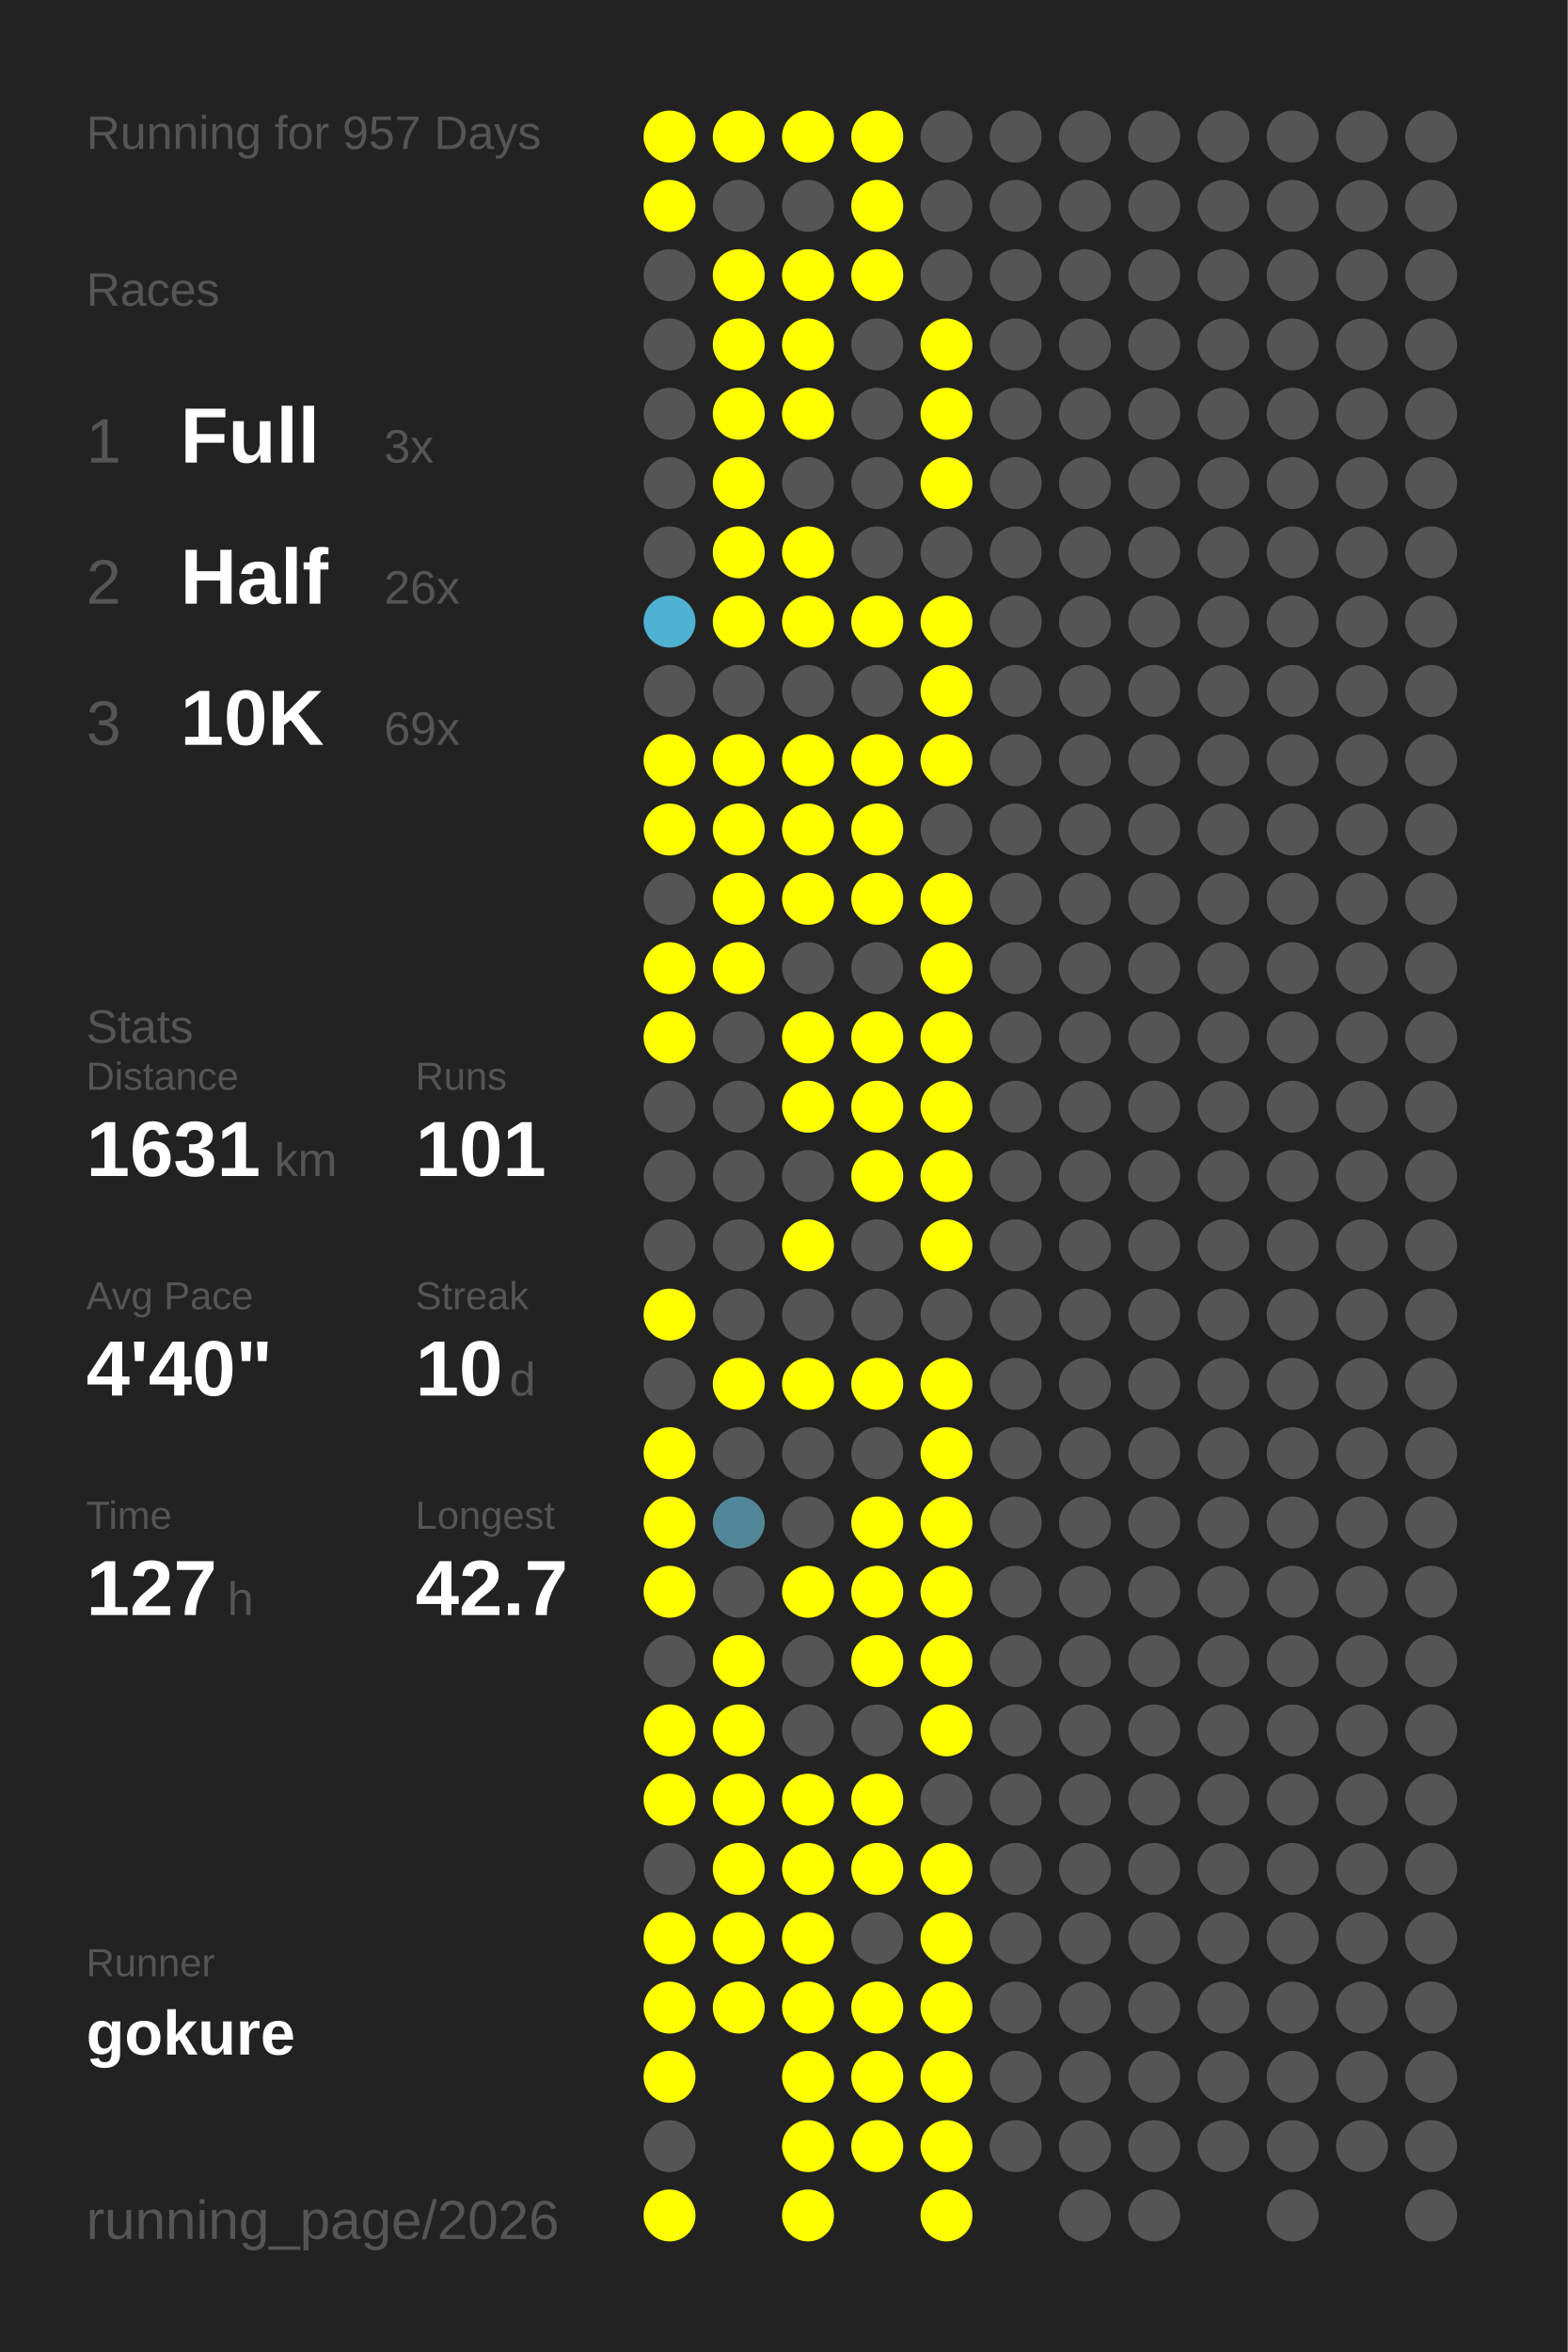
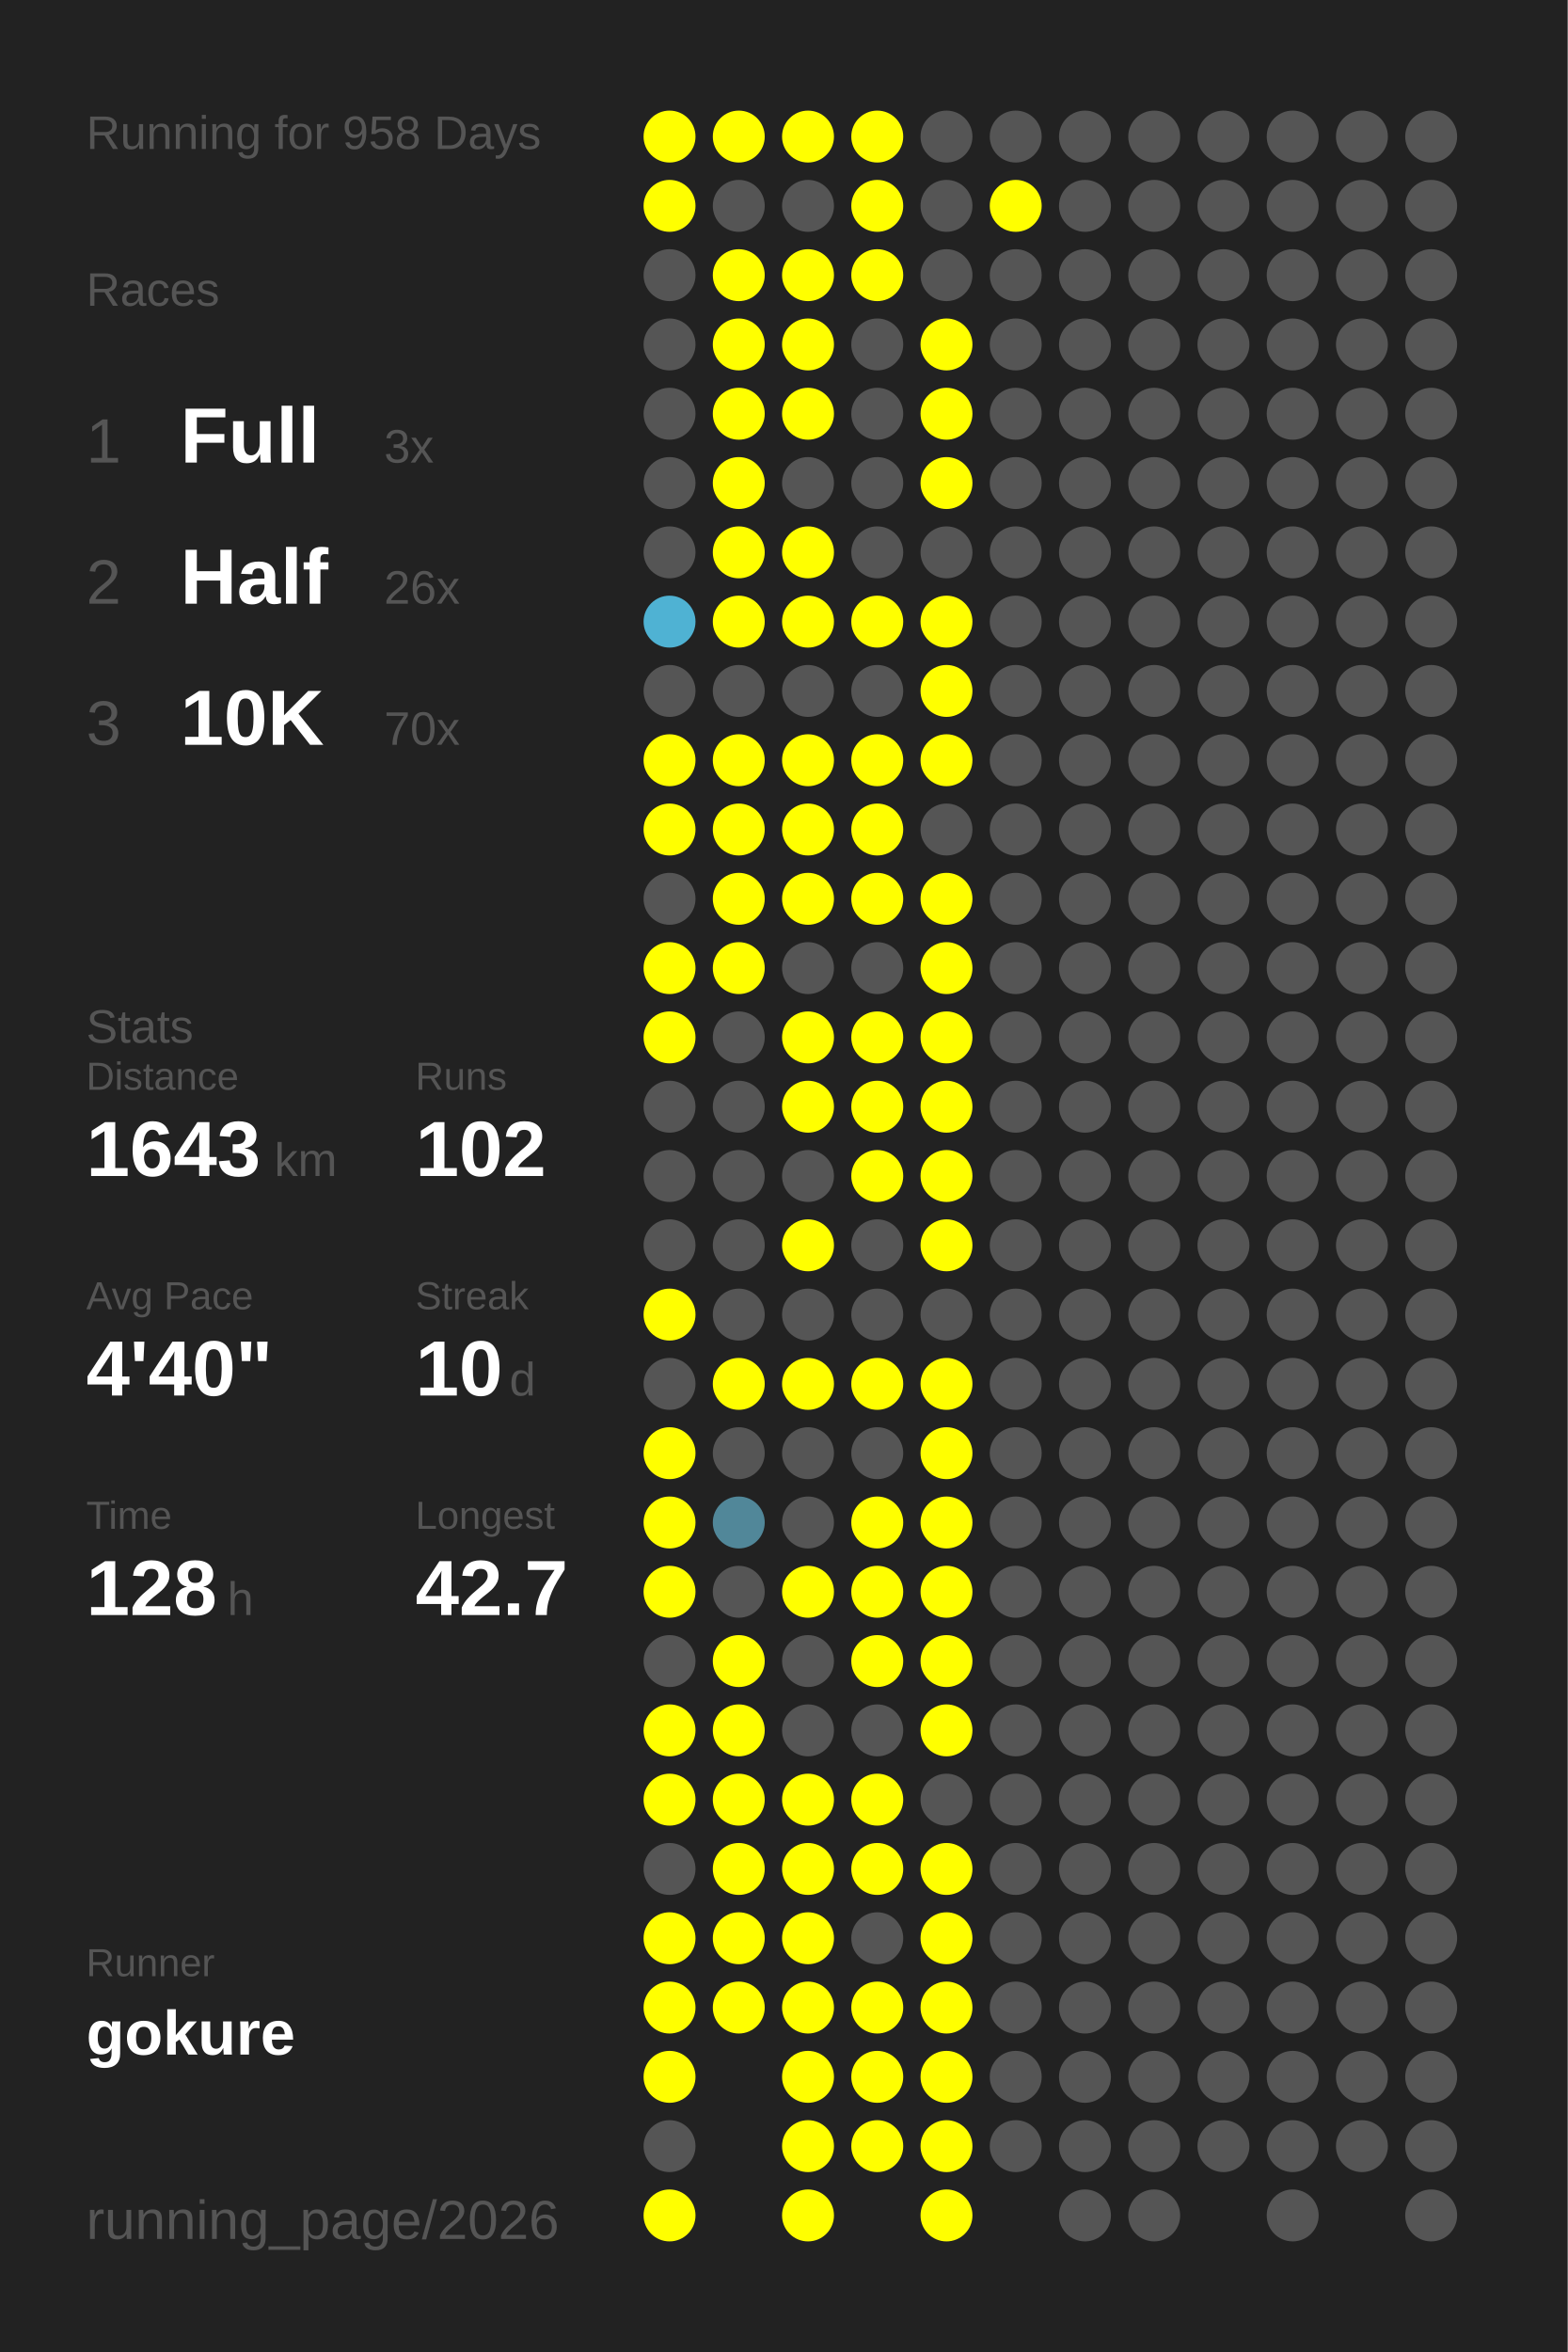
<svg xmlns="http://www.w3.org/2000/svg" baseProfile="full" height="300mm" version="1.1" viewBox="0,0,200,300" width="200mm">
  <defs />
  <rect fill="#222222" height="300" width="200" x="0" y="0" />
-   <text fill="#555555" style="font-size:6px; font-family:Arial;" x="11" y="19">Running for 957 Days</text>
+   <text fill="#555555" style="font-size:6px; font-family:Arial;" x="11" y="19">Running for 958 Days</text>
  <text fill="#555555" style="font-size:6px; font-family:Arial;" x="11" y="39">Races</text>
  <text fill="#555555" style="font-size:8px; font-family:Arial;" x="11" y="59">1</text>
  <text fill="#FFFFFF" style="font-size:10px; font-family:Arial; font-weight:bold;" x="23" y="59">Full</text>
  <text fill="#555555" style="font-size:6px; font-family:Arial;" x="49" y="59">3x</text>
  <text fill="#555555" style="font-size:8px; font-family:Arial;" x="11" y="77">2</text>
  <text fill="#FFFFFF" style="font-size:10px; font-family:Arial; font-weight:bold;" x="23" y="77">Half</text>
  <text fill="#555555" style="font-size:6px; font-family:Arial;" x="49" y="77">26x</text>
  <text fill="#555555" style="font-size:8px; font-family:Arial;" x="11" y="95">3</text>
  <text fill="#FFFFFF" style="font-size:10px; font-family:Arial; font-weight:bold;" x="23" y="95">10K</text>
-   <text fill="#555555" style="font-size:6px; font-family:Arial;" x="49" y="95">69x</text>
+   <text fill="#555555" style="font-size:6px; font-family:Arial;" x="49" y="95">70x</text>
  <text fill="#555555" style="font-size:6px; font-family:Arial;" x="11" y="133">Stats</text>
  <text fill="#555555" style="font-size:5px; font-family:Arial;" x="11" y="139">Distance</text>
-   <text fill="#FFFFFF" style="font-size:10px; font-family:Arial; font-weight:bold;" x="11" y="150">1631</text>
+   <text fill="#FFFFFF" style="font-size:10px; font-family:Arial; font-weight:bold;" x="11" y="150">1643</text>
  <text fill="#555555" style="font-size:6px; font-family:Arial;" x="35" y="150">km</text>
  <text fill="#555555" style="font-size:5px; font-family:Arial;" x="53" y="139">Runs</text>
-   <text fill="#FFFFFF" style="font-size:10px; font-family:Arial; font-weight:bold;" x="53" y="150">101</text>
+   <text fill="#FFFFFF" style="font-size:10px; font-family:Arial; font-weight:bold;" x="53" y="150">102</text>
  <text fill="#555555" style="font-size:5px; font-family:Arial;" x="11" y="167">Avg Pace</text>
  <text fill="#FFFFFF" style="font-size:10px; font-family:Arial; font-weight:bold;" x="11" y="178">4'40"</text>
  <text fill="#555555" style="font-size:5px; font-family:Arial;" x="53" y="167">Streak</text>
  <text fill="#FFFFFF" style="font-size:10px; font-family:Arial; font-weight:bold;" x="53" y="178">10</text>
  <text fill="#555555" style="font-size:6px; font-family:Arial;" x="65" y="178">d</text>
  <text fill="#555555" style="font-size:5px; font-family:Arial;" x="11" y="195">Time</text>
-   <text fill="#FFFFFF" style="font-size:10px; font-family:Arial; font-weight:bold;" x="11" y="206">127</text>
+   <text fill="#FFFFFF" style="font-size:10px; font-family:Arial; font-weight:bold;" x="11" y="206">128</text>
  <text fill="#555555" style="font-size:6px; font-family:Arial;" x="29" y="206">h</text>
  <text fill="#555555" style="font-size:5px; font-family:Arial;" x="53" y="195">Longest</text>
  <text fill="#FFFFFF" style="font-size:10px; font-family:Arial; font-weight:bold;" x="53" y="206">42.7</text>
  <text fill="#555555" style="font-size:5px; font-family:Arial;" x="11" y="252.065">Runner</text>
  <text fill="#FFFFFF" style="font-size:8px; font-family:Arial; font-weight:bold;" x="11" y="262.065">gokure</text>
  <text fill="#555555" style="font-size:7px; font-family:Arial;" x="11" y="285.581">running_page/2026</text>
  <circle cx="85.417" cy="17.419" fill="#FFFF00" r="3.312" />
  <circle cx="85.417" cy="26.258" fill="#FFFF00" r="3.312" />
  <circle cx="85.417" cy="35.097" fill="#555555" r="3.312" />
  <circle cx="85.417" cy="43.935" fill="#555555" r="3.312" />
  <circle cx="85.417" cy="52.774" fill="#555555" r="3.312" />
  <circle cx="85.417" cy="61.613" fill="#555555" r="3.312" />
  <circle cx="85.417" cy="70.452" fill="#555555" r="3.312" />
  <circle cx="85.417" cy="79.29" fill="#4fb2d3" r="3.312" />
  <circle cx="85.417" cy="88.129" fill="#555555" r="3.312" />
  <circle cx="85.417" cy="96.968" fill="#FFFF00" r="3.312" />
  <circle cx="85.417" cy="105.806" fill="#FFFF00" r="3.312" />
  <circle cx="85.417" cy="114.645" fill="#555555" r="3.312" />
  <circle cx="85.417" cy="123.484" fill="#FFFF00" r="3.312" />
  <circle cx="85.417" cy="132.323" fill="#FFFF00" r="3.312" />
  <circle cx="85.417" cy="141.161" fill="#555555" r="3.312" />
  <circle cx="85.417" cy="150" fill="#555555" r="3.312" />
  <circle cx="85.417" cy="158.839" fill="#555555" r="3.312" />
  <circle cx="85.417" cy="167.677" fill="#FFFF00" r="3.312" />
  <circle cx="85.417" cy="176.516" fill="#555555" r="3.312" />
  <circle cx="85.417" cy="185.355" fill="#FFFF00" r="3.312" />
  <circle cx="85.417" cy="194.194" fill="#FFFF00" r="3.312" />
  <circle cx="85.417" cy="203.032" fill="#FFFF00" r="3.312" />
  <circle cx="85.417" cy="211.871" fill="#555555" r="3.312" />
  <circle cx="85.417" cy="220.71" fill="#FFFF00" r="3.312" />
  <circle cx="85.417" cy="229.548" fill="#FFFF00" r="3.312" />
  <circle cx="85.417" cy="238.387" fill="#555555" r="3.312" />
  <circle cx="85.417" cy="247.226" fill="#FFFF00" r="3.312" />
  <circle cx="85.417" cy="256.065" fill="#FFFF00" r="3.312" />
  <circle cx="85.417" cy="264.903" fill="#FFFF00" r="3.312" />
  <circle cx="85.417" cy="273.742" fill="#555555" r="3.312" />
  <circle cx="85.417" cy="282.581" fill="#FFFF00" r="3.312" />
  <circle cx="94.25" cy="17.419" fill="#FFFF00" r="3.312" />
  <circle cx="94.25" cy="26.258" fill="#555555" r="3.312" />
  <circle cx="94.25" cy="35.097" fill="#FFFF00" r="3.312" />
  <circle cx="94.25" cy="43.935" fill="#FFFF00" r="3.312" />
  <circle cx="94.25" cy="52.774" fill="#FFFF00" r="3.312" />
  <circle cx="94.25" cy="61.613" fill="#FFFF00" r="3.312" />
  <circle cx="94.25" cy="70.452" fill="#FFFF00" r="3.312" />
  <circle cx="94.25" cy="79.29" fill="#FFFF00" r="3.312" />
  <circle cx="94.25" cy="88.129" fill="#555555" r="3.312" />
  <circle cx="94.25" cy="96.968" fill="#FFFF00" r="3.312" />
  <circle cx="94.25" cy="105.806" fill="#FFFF00" r="3.312" />
  <circle cx="94.25" cy="114.645" fill="#FFFF00" r="3.312" />
  <circle cx="94.25" cy="123.484" fill="#FFFF00" r="3.312" />
  <circle cx="94.25" cy="132.323" fill="#555555" r="3.312" />
  <circle cx="94.25" cy="141.161" fill="#555555" r="3.312" />
  <circle cx="94.25" cy="150" fill="#555555" r="3.312" />
  <circle cx="94.25" cy="158.839" fill="#555555" r="3.312" />
  <circle cx="94.25" cy="167.677" fill="#555555" r="3.312" />
  <circle cx="94.25" cy="176.516" fill="#FFFF00" r="3.312" />
  <circle cx="94.25" cy="185.355" fill="#555555" r="3.312" />
  <circle cx="94.25" cy="194.194" fill="#518799" r="3.312" />
  <circle cx="94.25" cy="203.032" fill="#555555" r="3.312" />
  <circle cx="94.25" cy="211.871" fill="#FFFF00" r="3.312" />
  <circle cx="94.25" cy="220.71" fill="#FFFF00" r="3.312" />
  <circle cx="94.25" cy="229.548" fill="#FFFF00" r="3.312" />
  <circle cx="94.25" cy="238.387" fill="#FFFF00" r="3.312" />
  <circle cx="94.25" cy="247.226" fill="#FFFF00" r="3.312" />
  <circle cx="94.25" cy="256.065" fill="#FFFF00" r="3.312" />
  <circle cx="103.083" cy="17.419" fill="#FFFF00" r="3.312" />
  <circle cx="103.083" cy="26.258" fill="#555555" r="3.312" />
  <circle cx="103.083" cy="35.097" fill="#FFFF00" r="3.312" />
  <circle cx="103.083" cy="43.935" fill="#FFFF00" r="3.312" />
  <circle cx="103.083" cy="52.774" fill="#FFFF00" r="3.312" />
  <circle cx="103.083" cy="61.613" fill="#555555" r="3.312" />
  <circle cx="103.083" cy="70.452" fill="#FFFF00" r="3.312" />
  <circle cx="103.083" cy="79.29" fill="#FFFF00" r="3.312" />
  <circle cx="103.083" cy="88.129" fill="#555555" r="3.312" />
  <circle cx="103.083" cy="96.968" fill="#FFFF00" r="3.312" />
  <circle cx="103.083" cy="105.806" fill="#FFFF00" r="3.312" />
  <circle cx="103.083" cy="114.645" fill="#FFFF00" r="3.312" />
  <circle cx="103.083" cy="123.484" fill="#555555" r="3.312" />
  <circle cx="103.083" cy="132.323" fill="#FFFF00" r="3.312" />
  <circle cx="103.083" cy="141.161" fill="#FFFF00" r="3.312" />
  <circle cx="103.083" cy="150" fill="#555555" r="3.312" />
  <circle cx="103.083" cy="158.839" fill="#FFFF00" r="3.312" />
  <circle cx="103.083" cy="167.677" fill="#555555" r="3.312" />
  <circle cx="103.083" cy="176.516" fill="#FFFF00" r="3.312" />
  <circle cx="103.083" cy="185.355" fill="#555555" r="3.312" />
  <circle cx="103.083" cy="194.194" fill="#555555" r="3.312" />
  <circle cx="103.083" cy="203.032" fill="#FFFF00" r="3.312" />
  <circle cx="103.083" cy="211.871" fill="#555555" r="3.312" />
  <circle cx="103.083" cy="220.71" fill="#555555" r="3.312" />
  <circle cx="103.083" cy="229.548" fill="#FFFF00" r="3.312" />
  <circle cx="103.083" cy="238.387" fill="#FFFF00" r="3.312" />
  <circle cx="103.083" cy="247.226" fill="#FFFF00" r="3.312" />
  <circle cx="103.083" cy="256.065" fill="#FFFF00" r="3.312" />
  <circle cx="103.083" cy="264.903" fill="#FFFF00" r="3.312" />
  <circle cx="103.083" cy="273.742" fill="#FFFF00" r="3.312" />
  <circle cx="103.083" cy="282.581" fill="#FFFF00" r="3.312" />
  <circle cx="111.917" cy="17.419" fill="#FFFF00" r="3.312" />
  <circle cx="111.917" cy="26.258" fill="#FFFF00" r="3.312" />
  <circle cx="111.917" cy="35.097" fill="#FFFF00" r="3.312" />
  <circle cx="111.917" cy="43.935" fill="#555555" r="3.312" />
  <circle cx="111.917" cy="52.774" fill="#555555" r="3.312" />
  <circle cx="111.917" cy="61.613" fill="#555555" r="3.312" />
  <circle cx="111.917" cy="70.452" fill="#555555" r="3.312" />
  <circle cx="111.917" cy="79.29" fill="#FFFF00" r="3.312" />
  <circle cx="111.917" cy="88.129" fill="#555555" r="3.312" />
  <circle cx="111.917" cy="96.968" fill="#FFFF00" r="3.312" />
  <circle cx="111.917" cy="105.806" fill="#FFFF00" r="3.312" />
  <circle cx="111.917" cy="114.645" fill="#FFFF00" r="3.312" />
  <circle cx="111.917" cy="123.484" fill="#555555" r="3.312" />
  <circle cx="111.917" cy="132.323" fill="#FFFF00" r="3.312" />
  <circle cx="111.917" cy="141.161" fill="#FFFF00" r="3.312" />
  <circle cx="111.917" cy="150" fill="#FFFF00" r="3.312" />
  <circle cx="111.917" cy="158.839" fill="#555555" r="3.312" />
  <circle cx="111.917" cy="167.677" fill="#555555" r="3.312" />
  <circle cx="111.917" cy="176.516" fill="#FFFF00" r="3.312" />
  <circle cx="111.917" cy="185.355" fill="#555555" r="3.312" />
  <circle cx="111.917" cy="194.194" fill="#FFFF00" r="3.312" />
  <circle cx="111.917" cy="203.032" fill="#FFFF00" r="3.312" />
  <circle cx="111.917" cy="211.871" fill="#FFFF00" r="3.312" />
  <circle cx="111.917" cy="220.71" fill="#555555" r="3.312" />
  <circle cx="111.917" cy="229.548" fill="#FFFF00" r="3.312" />
  <circle cx="111.917" cy="238.387" fill="#FFFF00" r="3.312" />
  <circle cx="111.917" cy="247.226" fill="#555555" r="3.312" />
  <circle cx="111.917" cy="256.065" fill="#FFFF00" r="3.312" />
  <circle cx="111.917" cy="264.903" fill="#FFFF00" r="3.312" />
  <circle cx="111.917" cy="273.742" fill="#FFFF00" r="3.312" />
  <circle cx="120.75" cy="17.419" fill="#555555" r="3.312" />
  <circle cx="120.75" cy="26.258" fill="#555555" r="3.312" />
  <circle cx="120.75" cy="35.097" fill="#555555" r="3.312" />
  <circle cx="120.75" cy="43.935" fill="#FFFF00" r="3.312" />
  <circle cx="120.75" cy="52.774" fill="#FFFF00" r="3.312" />
  <circle cx="120.75" cy="61.613" fill="#FFFF00" r="3.312" />
  <circle cx="120.75" cy="70.452" fill="#555555" r="3.312" />
  <circle cx="120.75" cy="79.29" fill="#FFFF00" r="3.312" />
  <circle cx="120.75" cy="88.129" fill="#FFFF00" r="3.312" />
  <circle cx="120.75" cy="96.968" fill="#FFFF00" r="3.312" />
  <circle cx="120.75" cy="105.806" fill="#555555" r="3.312" />
  <circle cx="120.75" cy="114.645" fill="#FFFF00" r="3.312" />
  <circle cx="120.75" cy="123.484" fill="#FFFF00" r="3.312" />
  <circle cx="120.75" cy="132.323" fill="#FFFF00" r="3.312" />
  <circle cx="120.75" cy="141.161" fill="#FFFF00" r="3.312" />
  <circle cx="120.75" cy="150" fill="#FFFF00" r="3.312" />
  <circle cx="120.75" cy="158.839" fill="#FFFF00" r="3.312" />
  <circle cx="120.75" cy="167.677" fill="#555555" r="3.312" />
  <circle cx="120.75" cy="176.516" fill="#FFFF00" r="3.312" />
  <circle cx="120.75" cy="185.355" fill="#FFFF00" r="3.312" />
  <circle cx="120.75" cy="194.194" fill="#FFFF00" r="3.312" />
  <circle cx="120.75" cy="203.032" fill="#FFFF00" r="3.312" />
  <circle cx="120.75" cy="211.871" fill="#FFFF00" r="3.312" />
  <circle cx="120.75" cy="220.71" fill="#FFFF00" r="3.312" />
  <circle cx="120.75" cy="229.548" fill="#555555" r="3.312" />
  <circle cx="120.75" cy="238.387" fill="#FFFF00" r="3.312" />
  <circle cx="120.75" cy="247.226" fill="#FFFF00" r="3.312" />
  <circle cx="120.75" cy="256.065" fill="#FFFF00" r="3.312" />
  <circle cx="120.75" cy="264.903" fill="#FFFF00" r="3.312" />
  <circle cx="120.75" cy="273.742" fill="#FFFF00" r="3.312" />
  <circle cx="120.75" cy="282.581" fill="#FFFF00" r="3.312" />
  <circle cx="129.583" cy="17.419" fill="#555555" r="3.312" />
-   <circle cx="129.583" cy="26.258" fill="#555555" r="3.312" />
+   <circle cx="129.583" cy="26.258" fill="#FFFF00" r="3.312" />
  <circle cx="129.583" cy="35.097" fill="#555555" r="3.312" />
  <circle cx="129.583" cy="43.935" fill="#555555" r="3.312" />
  <circle cx="129.583" cy="52.774" fill="#555555" r="3.312" />
  <circle cx="129.583" cy="61.613" fill="#555555" r="3.312" />
  <circle cx="129.583" cy="70.452" fill="#555555" r="3.312" />
  <circle cx="129.583" cy="79.29" fill="#555555" r="3.312" />
  <circle cx="129.583" cy="88.129" fill="#555555" r="3.312" />
  <circle cx="129.583" cy="96.968" fill="#555555" r="3.312" />
  <circle cx="129.583" cy="105.806" fill="#555555" r="3.312" />
  <circle cx="129.583" cy="114.645" fill="#555555" r="3.312" />
  <circle cx="129.583" cy="123.484" fill="#555555" r="3.312" />
  <circle cx="129.583" cy="132.323" fill="#555555" r="3.312" />
  <circle cx="129.583" cy="141.161" fill="#555555" r="3.312" />
  <circle cx="129.583" cy="150" fill="#555555" r="3.312" />
  <circle cx="129.583" cy="158.839" fill="#555555" r="3.312" />
  <circle cx="129.583" cy="167.677" fill="#555555" r="3.312" />
  <circle cx="129.583" cy="176.516" fill="#555555" r="3.312" />
  <circle cx="129.583" cy="185.355" fill="#555555" r="3.312" />
  <circle cx="129.583" cy="194.194" fill="#555555" r="3.312" />
  <circle cx="129.583" cy="203.032" fill="#555555" r="3.312" />
  <circle cx="129.583" cy="211.871" fill="#555555" r="3.312" />
  <circle cx="129.583" cy="220.71" fill="#555555" r="3.312" />
  <circle cx="129.583" cy="229.548" fill="#555555" r="3.312" />
  <circle cx="129.583" cy="238.387" fill="#555555" r="3.312" />
  <circle cx="129.583" cy="247.226" fill="#555555" r="3.312" />
  <circle cx="129.583" cy="256.065" fill="#555555" r="3.312" />
  <circle cx="129.583" cy="264.903" fill="#555555" r="3.312" />
  <circle cx="129.583" cy="273.742" fill="#555555" r="3.312" />
  <circle cx="138.417" cy="17.419" fill="#555555" r="3.312" />
  <circle cx="138.417" cy="26.258" fill="#555555" r="3.312" />
  <circle cx="138.417" cy="35.097" fill="#555555" r="3.312" />
  <circle cx="138.417" cy="43.935" fill="#555555" r="3.312" />
  <circle cx="138.417" cy="52.774" fill="#555555" r="3.312" />
  <circle cx="138.417" cy="61.613" fill="#555555" r="3.312" />
  <circle cx="138.417" cy="70.452" fill="#555555" r="3.312" />
  <circle cx="138.417" cy="79.29" fill="#555555" r="3.312" />
  <circle cx="138.417" cy="88.129" fill="#555555" r="3.312" />
  <circle cx="138.417" cy="96.968" fill="#555555" r="3.312" />
  <circle cx="138.417" cy="105.806" fill="#555555" r="3.312" />
  <circle cx="138.417" cy="114.645" fill="#555555" r="3.312" />
  <circle cx="138.417" cy="123.484" fill="#555555" r="3.312" />
  <circle cx="138.417" cy="132.323" fill="#555555" r="3.312" />
  <circle cx="138.417" cy="141.161" fill="#555555" r="3.312" />
  <circle cx="138.417" cy="150" fill="#555555" r="3.312" />
  <circle cx="138.417" cy="158.839" fill="#555555" r="3.312" />
  <circle cx="138.417" cy="167.677" fill="#555555" r="3.312" />
  <circle cx="138.417" cy="176.516" fill="#555555" r="3.312" />
  <circle cx="138.417" cy="185.355" fill="#555555" r="3.312" />
  <circle cx="138.417" cy="194.194" fill="#555555" r="3.312" />
  <circle cx="138.417" cy="203.032" fill="#555555" r="3.312" />
  <circle cx="138.417" cy="211.871" fill="#555555" r="3.312" />
  <circle cx="138.417" cy="220.71" fill="#555555" r="3.312" />
  <circle cx="138.417" cy="229.548" fill="#555555" r="3.312" />
  <circle cx="138.417" cy="238.387" fill="#555555" r="3.312" />
  <circle cx="138.417" cy="247.226" fill="#555555" r="3.312" />
  <circle cx="138.417" cy="256.065" fill="#555555" r="3.312" />
  <circle cx="138.417" cy="264.903" fill="#555555" r="3.312" />
  <circle cx="138.417" cy="273.742" fill="#555555" r="3.312" />
  <circle cx="138.417" cy="282.581" fill="#555555" r="3.312" />
  <circle cx="147.25" cy="17.419" fill="#555555" r="3.312" />
  <circle cx="147.25" cy="26.258" fill="#555555" r="3.312" />
  <circle cx="147.25" cy="35.097" fill="#555555" r="3.312" />
  <circle cx="147.25" cy="43.935" fill="#555555" r="3.312" />
  <circle cx="147.25" cy="52.774" fill="#555555" r="3.312" />
  <circle cx="147.25" cy="61.613" fill="#555555" r="3.312" />
  <circle cx="147.25" cy="70.452" fill="#555555" r="3.312" />
  <circle cx="147.25" cy="79.29" fill="#555555" r="3.312" />
  <circle cx="147.25" cy="88.129" fill="#555555" r="3.312" />
  <circle cx="147.25" cy="96.968" fill="#555555" r="3.312" />
  <circle cx="147.25" cy="105.806" fill="#555555" r="3.312" />
  <circle cx="147.25" cy="114.645" fill="#555555" r="3.312" />
  <circle cx="147.25" cy="123.484" fill="#555555" r="3.312" />
  <circle cx="147.25" cy="132.323" fill="#555555" r="3.312" />
  <circle cx="147.25" cy="141.161" fill="#555555" r="3.312" />
  <circle cx="147.25" cy="150" fill="#555555" r="3.312" />
  <circle cx="147.25" cy="158.839" fill="#555555" r="3.312" />
  <circle cx="147.25" cy="167.677" fill="#555555" r="3.312" />
  <circle cx="147.25" cy="176.516" fill="#555555" r="3.312" />
  <circle cx="147.25" cy="185.355" fill="#555555" r="3.312" />
  <circle cx="147.25" cy="194.194" fill="#555555" r="3.312" />
  <circle cx="147.25" cy="203.032" fill="#555555" r="3.312" />
  <circle cx="147.25" cy="211.871" fill="#555555" r="3.312" />
  <circle cx="147.25" cy="220.71" fill="#555555" r="3.312" />
  <circle cx="147.25" cy="229.548" fill="#555555" r="3.312" />
  <circle cx="147.25" cy="238.387" fill="#555555" r="3.312" />
  <circle cx="147.25" cy="247.226" fill="#555555" r="3.312" />
  <circle cx="147.25" cy="256.065" fill="#555555" r="3.312" />
  <circle cx="147.25" cy="264.903" fill="#555555" r="3.312" />
  <circle cx="147.25" cy="273.742" fill="#555555" r="3.312" />
  <circle cx="147.25" cy="282.581" fill="#555555" r="3.312" />
  <circle cx="156.083" cy="17.419" fill="#555555" r="3.312" />
  <circle cx="156.083" cy="26.258" fill="#555555" r="3.312" />
  <circle cx="156.083" cy="35.097" fill="#555555" r="3.312" />
  <circle cx="156.083" cy="43.935" fill="#555555" r="3.312" />
  <circle cx="156.083" cy="52.774" fill="#555555" r="3.312" />
  <circle cx="156.083" cy="61.613" fill="#555555" r="3.312" />
  <circle cx="156.083" cy="70.452" fill="#555555" r="3.312" />
  <circle cx="156.083" cy="79.29" fill="#555555" r="3.312" />
  <circle cx="156.083" cy="88.129" fill="#555555" r="3.312" />
  <circle cx="156.083" cy="96.968" fill="#555555" r="3.312" />
  <circle cx="156.083" cy="105.806" fill="#555555" r="3.312" />
  <circle cx="156.083" cy="114.645" fill="#555555" r="3.312" />
  <circle cx="156.083" cy="123.484" fill="#555555" r="3.312" />
  <circle cx="156.083" cy="132.323" fill="#555555" r="3.312" />
  <circle cx="156.083" cy="141.161" fill="#555555" r="3.312" />
  <circle cx="156.083" cy="150" fill="#555555" r="3.312" />
  <circle cx="156.083" cy="158.839" fill="#555555" r="3.312" />
  <circle cx="156.083" cy="167.677" fill="#555555" r="3.312" />
  <circle cx="156.083" cy="176.516" fill="#555555" r="3.312" />
  <circle cx="156.083" cy="185.355" fill="#555555" r="3.312" />
  <circle cx="156.083" cy="194.194" fill="#555555" r="3.312" />
  <circle cx="156.083" cy="203.032" fill="#555555" r="3.312" />
  <circle cx="156.083" cy="211.871" fill="#555555" r="3.312" />
  <circle cx="156.083" cy="220.71" fill="#555555" r="3.312" />
  <circle cx="156.083" cy="229.548" fill="#555555" r="3.312" />
  <circle cx="156.083" cy="238.387" fill="#555555" r="3.312" />
  <circle cx="156.083" cy="247.226" fill="#555555" r="3.312" />
  <circle cx="156.083" cy="256.065" fill="#555555" r="3.312" />
  <circle cx="156.083" cy="264.903" fill="#555555" r="3.312" />
  <circle cx="156.083" cy="273.742" fill="#555555" r="3.312" />
  <circle cx="164.917" cy="17.419" fill="#555555" r="3.312" />
  <circle cx="164.917" cy="26.258" fill="#555555" r="3.312" />
  <circle cx="164.917" cy="35.097" fill="#555555" r="3.312" />
  <circle cx="164.917" cy="43.935" fill="#555555" r="3.312" />
  <circle cx="164.917" cy="52.774" fill="#555555" r="3.312" />
  <circle cx="164.917" cy="61.613" fill="#555555" r="3.312" />
  <circle cx="164.917" cy="70.452" fill="#555555" r="3.312" />
  <circle cx="164.917" cy="79.29" fill="#555555" r="3.312" />
  <circle cx="164.917" cy="88.129" fill="#555555" r="3.312" />
  <circle cx="164.917" cy="96.968" fill="#555555" r="3.312" />
  <circle cx="164.917" cy="105.806" fill="#555555" r="3.312" />
  <circle cx="164.917" cy="114.645" fill="#555555" r="3.312" />
  <circle cx="164.917" cy="123.484" fill="#555555" r="3.312" />
  <circle cx="164.917" cy="132.323" fill="#555555" r="3.312" />
  <circle cx="164.917" cy="141.161" fill="#555555" r="3.312" />
  <circle cx="164.917" cy="150" fill="#555555" r="3.312" />
  <circle cx="164.917" cy="158.839" fill="#555555" r="3.312" />
  <circle cx="164.917" cy="167.677" fill="#555555" r="3.312" />
  <circle cx="164.917" cy="176.516" fill="#555555" r="3.312" />
  <circle cx="164.917" cy="185.355" fill="#555555" r="3.312" />
  <circle cx="164.917" cy="194.194" fill="#555555" r="3.312" />
  <circle cx="164.917" cy="203.032" fill="#555555" r="3.312" />
  <circle cx="164.917" cy="211.871" fill="#555555" r="3.312" />
  <circle cx="164.917" cy="220.71" fill="#555555" r="3.312" />
  <circle cx="164.917" cy="229.548" fill="#555555" r="3.312" />
  <circle cx="164.917" cy="238.387" fill="#555555" r="3.312" />
  <circle cx="164.917" cy="247.226" fill="#555555" r="3.312" />
  <circle cx="164.917" cy="256.065" fill="#555555" r="3.312" />
  <circle cx="164.917" cy="264.903" fill="#555555" r="3.312" />
  <circle cx="164.917" cy="273.742" fill="#555555" r="3.312" />
  <circle cx="164.917" cy="282.581" fill="#555555" r="3.312" />
  <circle cx="173.75" cy="17.419" fill="#555555" r="3.312" />
  <circle cx="173.75" cy="26.258" fill="#555555" r="3.312" />
  <circle cx="173.75" cy="35.097" fill="#555555" r="3.312" />
  <circle cx="173.75" cy="43.935" fill="#555555" r="3.312" />
  <circle cx="173.75" cy="52.774" fill="#555555" r="3.312" />
  <circle cx="173.75" cy="61.613" fill="#555555" r="3.312" />
  <circle cx="173.75" cy="70.452" fill="#555555" r="3.312" />
  <circle cx="173.75" cy="79.29" fill="#555555" r="3.312" />
  <circle cx="173.75" cy="88.129" fill="#555555" r="3.312" />
  <circle cx="173.75" cy="96.968" fill="#555555" r="3.312" />
  <circle cx="173.75" cy="105.806" fill="#555555" r="3.312" />
  <circle cx="173.75" cy="114.645" fill="#555555" r="3.312" />
  <circle cx="173.75" cy="123.484" fill="#555555" r="3.312" />
  <circle cx="173.75" cy="132.323" fill="#555555" r="3.312" />
  <circle cx="173.75" cy="141.161" fill="#555555" r="3.312" />
  <circle cx="173.75" cy="150" fill="#555555" r="3.312" />
  <circle cx="173.75" cy="158.839" fill="#555555" r="3.312" />
  <circle cx="173.75" cy="167.677" fill="#555555" r="3.312" />
  <circle cx="173.75" cy="176.516" fill="#555555" r="3.312" />
  <circle cx="173.75" cy="185.355" fill="#555555" r="3.312" />
  <circle cx="173.75" cy="194.194" fill="#555555" r="3.312" />
  <circle cx="173.75" cy="203.032" fill="#555555" r="3.312" />
  <circle cx="173.75" cy="211.871" fill="#555555" r="3.312" />
  <circle cx="173.75" cy="220.71" fill="#555555" r="3.312" />
  <circle cx="173.75" cy="229.548" fill="#555555" r="3.312" />
  <circle cx="173.75" cy="238.387" fill="#555555" r="3.312" />
  <circle cx="173.75" cy="247.226" fill="#555555" r="3.312" />
  <circle cx="173.75" cy="256.065" fill="#555555" r="3.312" />
  <circle cx="173.75" cy="264.903" fill="#555555" r="3.312" />
  <circle cx="173.75" cy="273.742" fill="#555555" r="3.312" />
  <circle cx="182.583" cy="17.419" fill="#555555" r="3.312" />
  <circle cx="182.583" cy="26.258" fill="#555555" r="3.312" />
  <circle cx="182.583" cy="35.097" fill="#555555" r="3.312" />
  <circle cx="182.583" cy="43.935" fill="#555555" r="3.312" />
  <circle cx="182.583" cy="52.774" fill="#555555" r="3.312" />
  <circle cx="182.583" cy="61.613" fill="#555555" r="3.312" />
  <circle cx="182.583" cy="70.452" fill="#555555" r="3.312" />
  <circle cx="182.583" cy="79.29" fill="#555555" r="3.312" />
  <circle cx="182.583" cy="88.129" fill="#555555" r="3.312" />
  <circle cx="182.583" cy="96.968" fill="#555555" r="3.312" />
  <circle cx="182.583" cy="105.806" fill="#555555" r="3.312" />
  <circle cx="182.583" cy="114.645" fill="#555555" r="3.312" />
  <circle cx="182.583" cy="123.484" fill="#555555" r="3.312" />
  <circle cx="182.583" cy="132.323" fill="#555555" r="3.312" />
  <circle cx="182.583" cy="141.161" fill="#555555" r="3.312" />
  <circle cx="182.583" cy="150" fill="#555555" r="3.312" />
  <circle cx="182.583" cy="158.839" fill="#555555" r="3.312" />
  <circle cx="182.583" cy="167.677" fill="#555555" r="3.312" />
  <circle cx="182.583" cy="176.516" fill="#555555" r="3.312" />
  <circle cx="182.583" cy="185.355" fill="#555555" r="3.312" />
  <circle cx="182.583" cy="194.194" fill="#555555" r="3.312" />
  <circle cx="182.583" cy="203.032" fill="#555555" r="3.312" />
  <circle cx="182.583" cy="211.871" fill="#555555" r="3.312" />
  <circle cx="182.583" cy="220.71" fill="#555555" r="3.312" />
  <circle cx="182.583" cy="229.548" fill="#555555" r="3.312" />
  <circle cx="182.583" cy="238.387" fill="#555555" r="3.312" />
  <circle cx="182.583" cy="247.226" fill="#555555" r="3.312" />
  <circle cx="182.583" cy="256.065" fill="#555555" r="3.312" />
  <circle cx="182.583" cy="264.903" fill="#555555" r="3.312" />
  <circle cx="182.583" cy="273.742" fill="#555555" r="3.312" />
  <circle cx="182.583" cy="282.581" fill="#555555" r="3.312" />
</svg>
